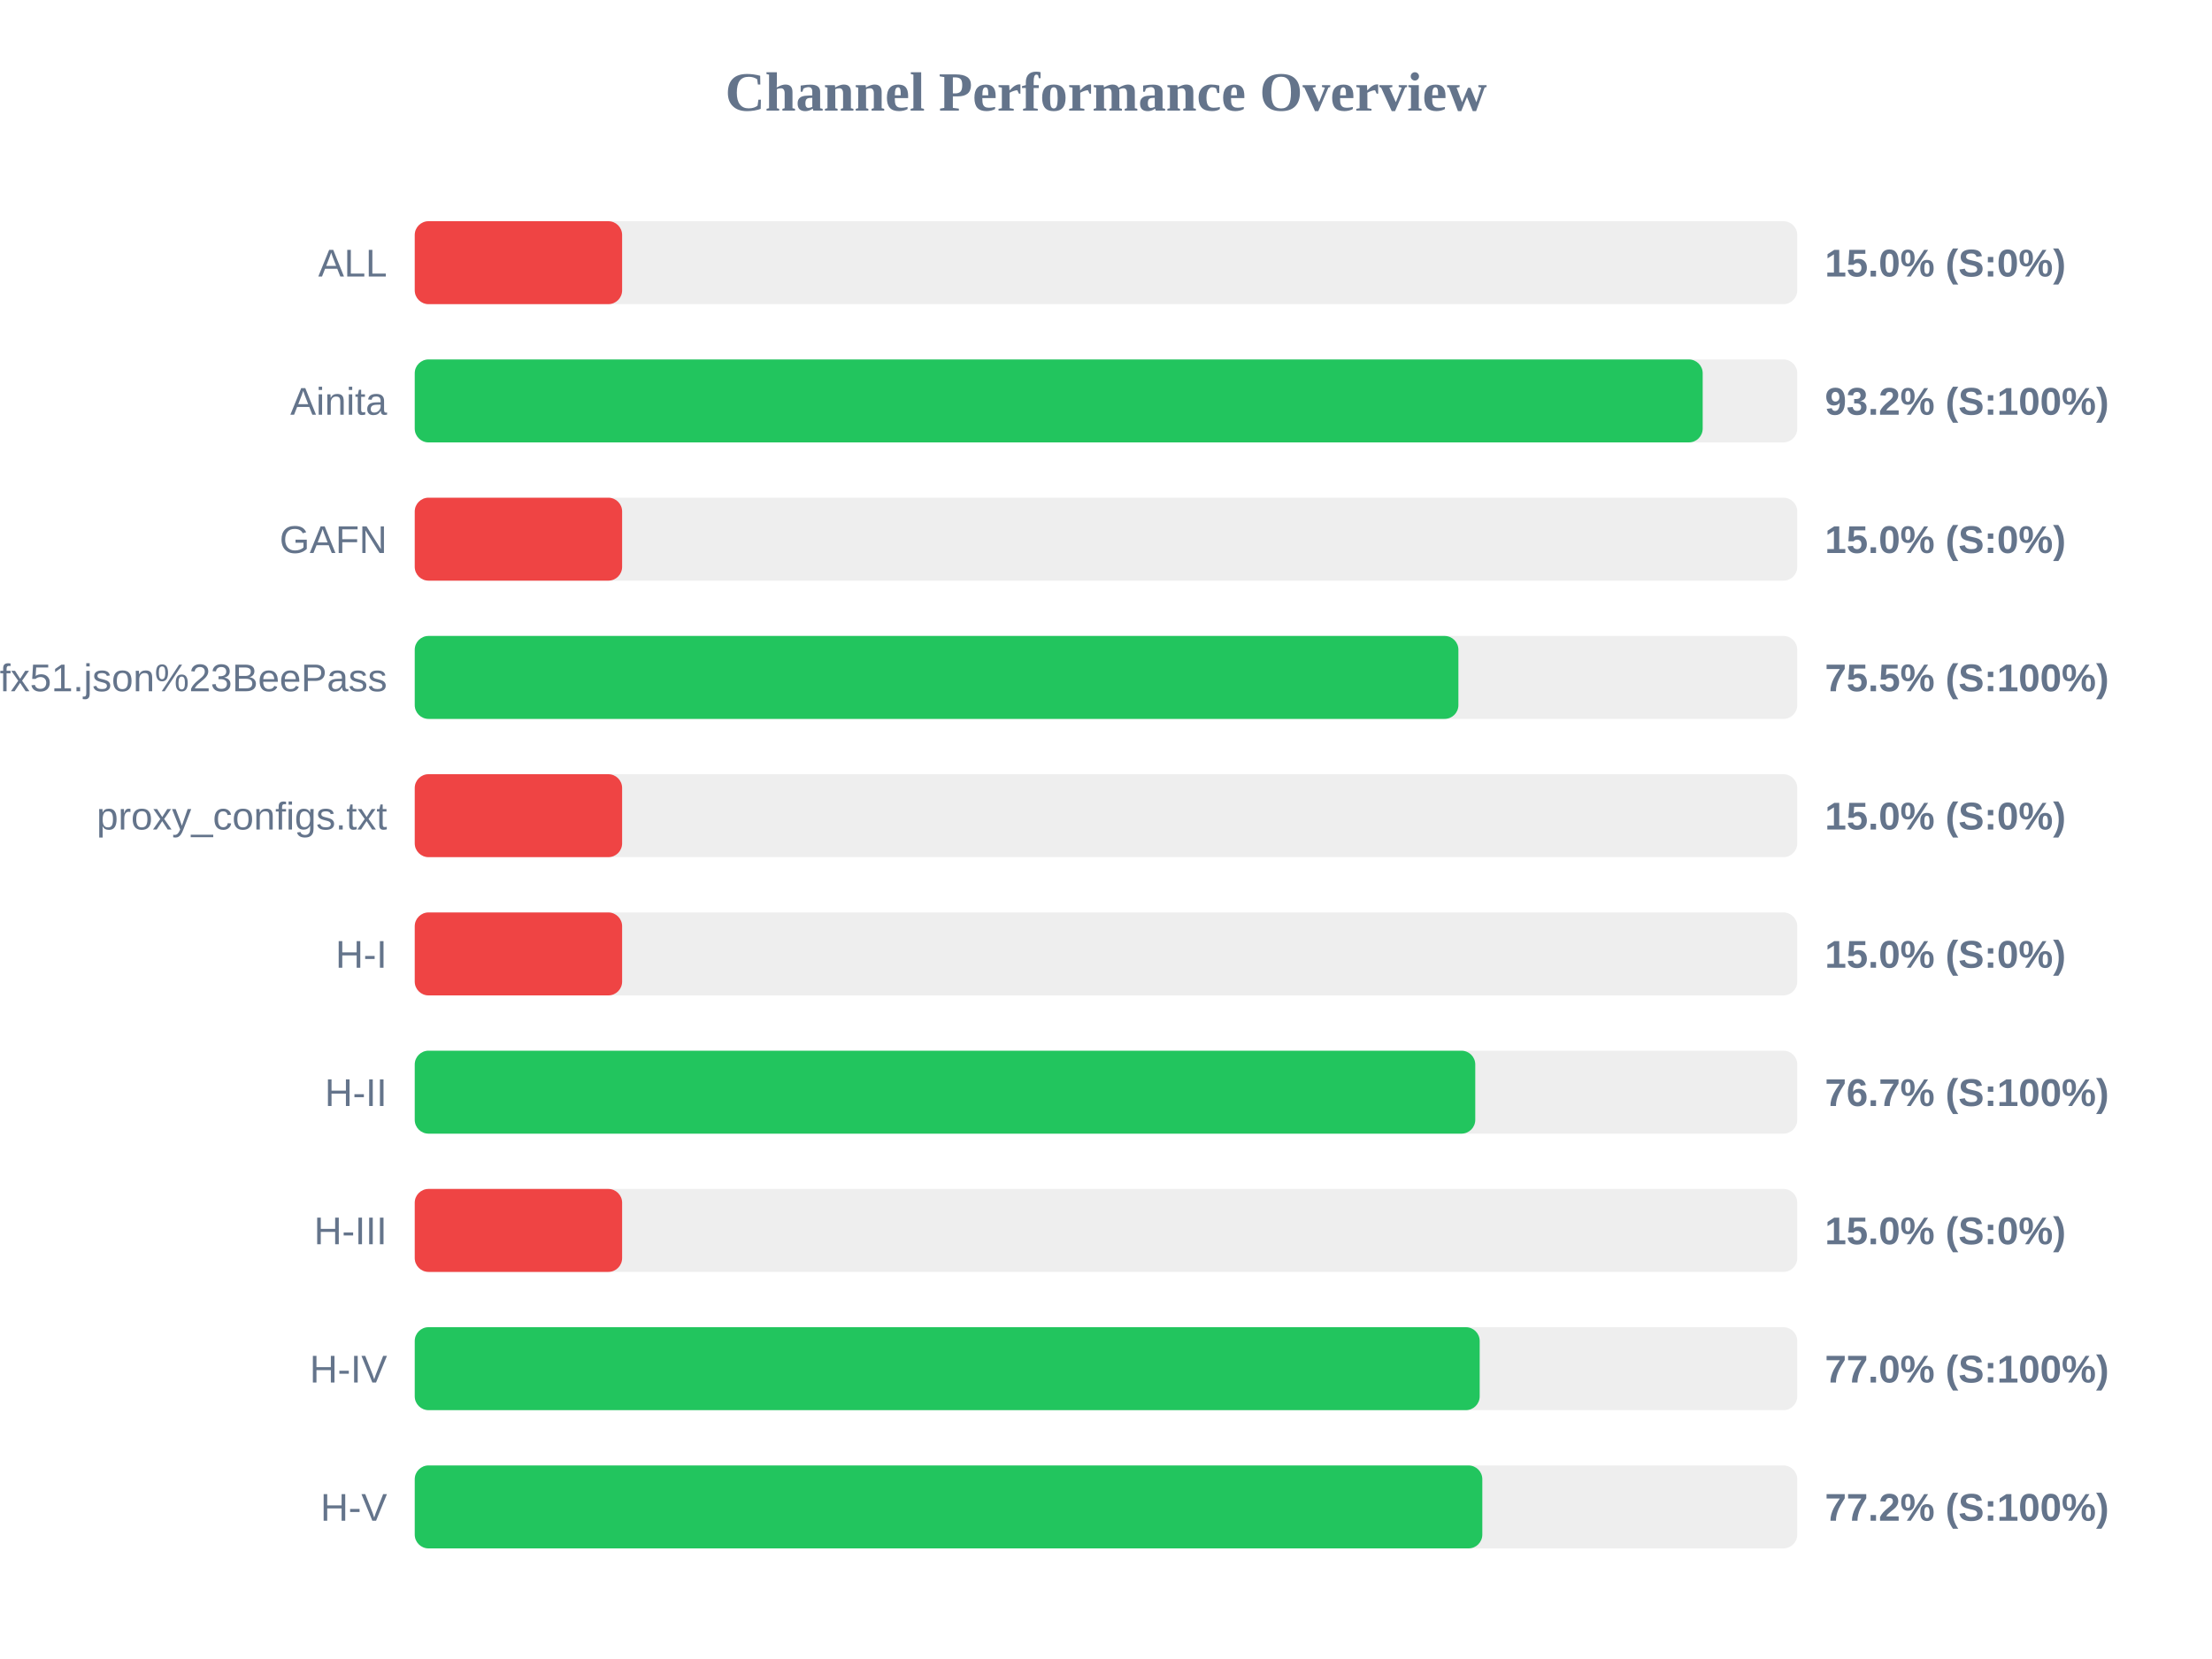
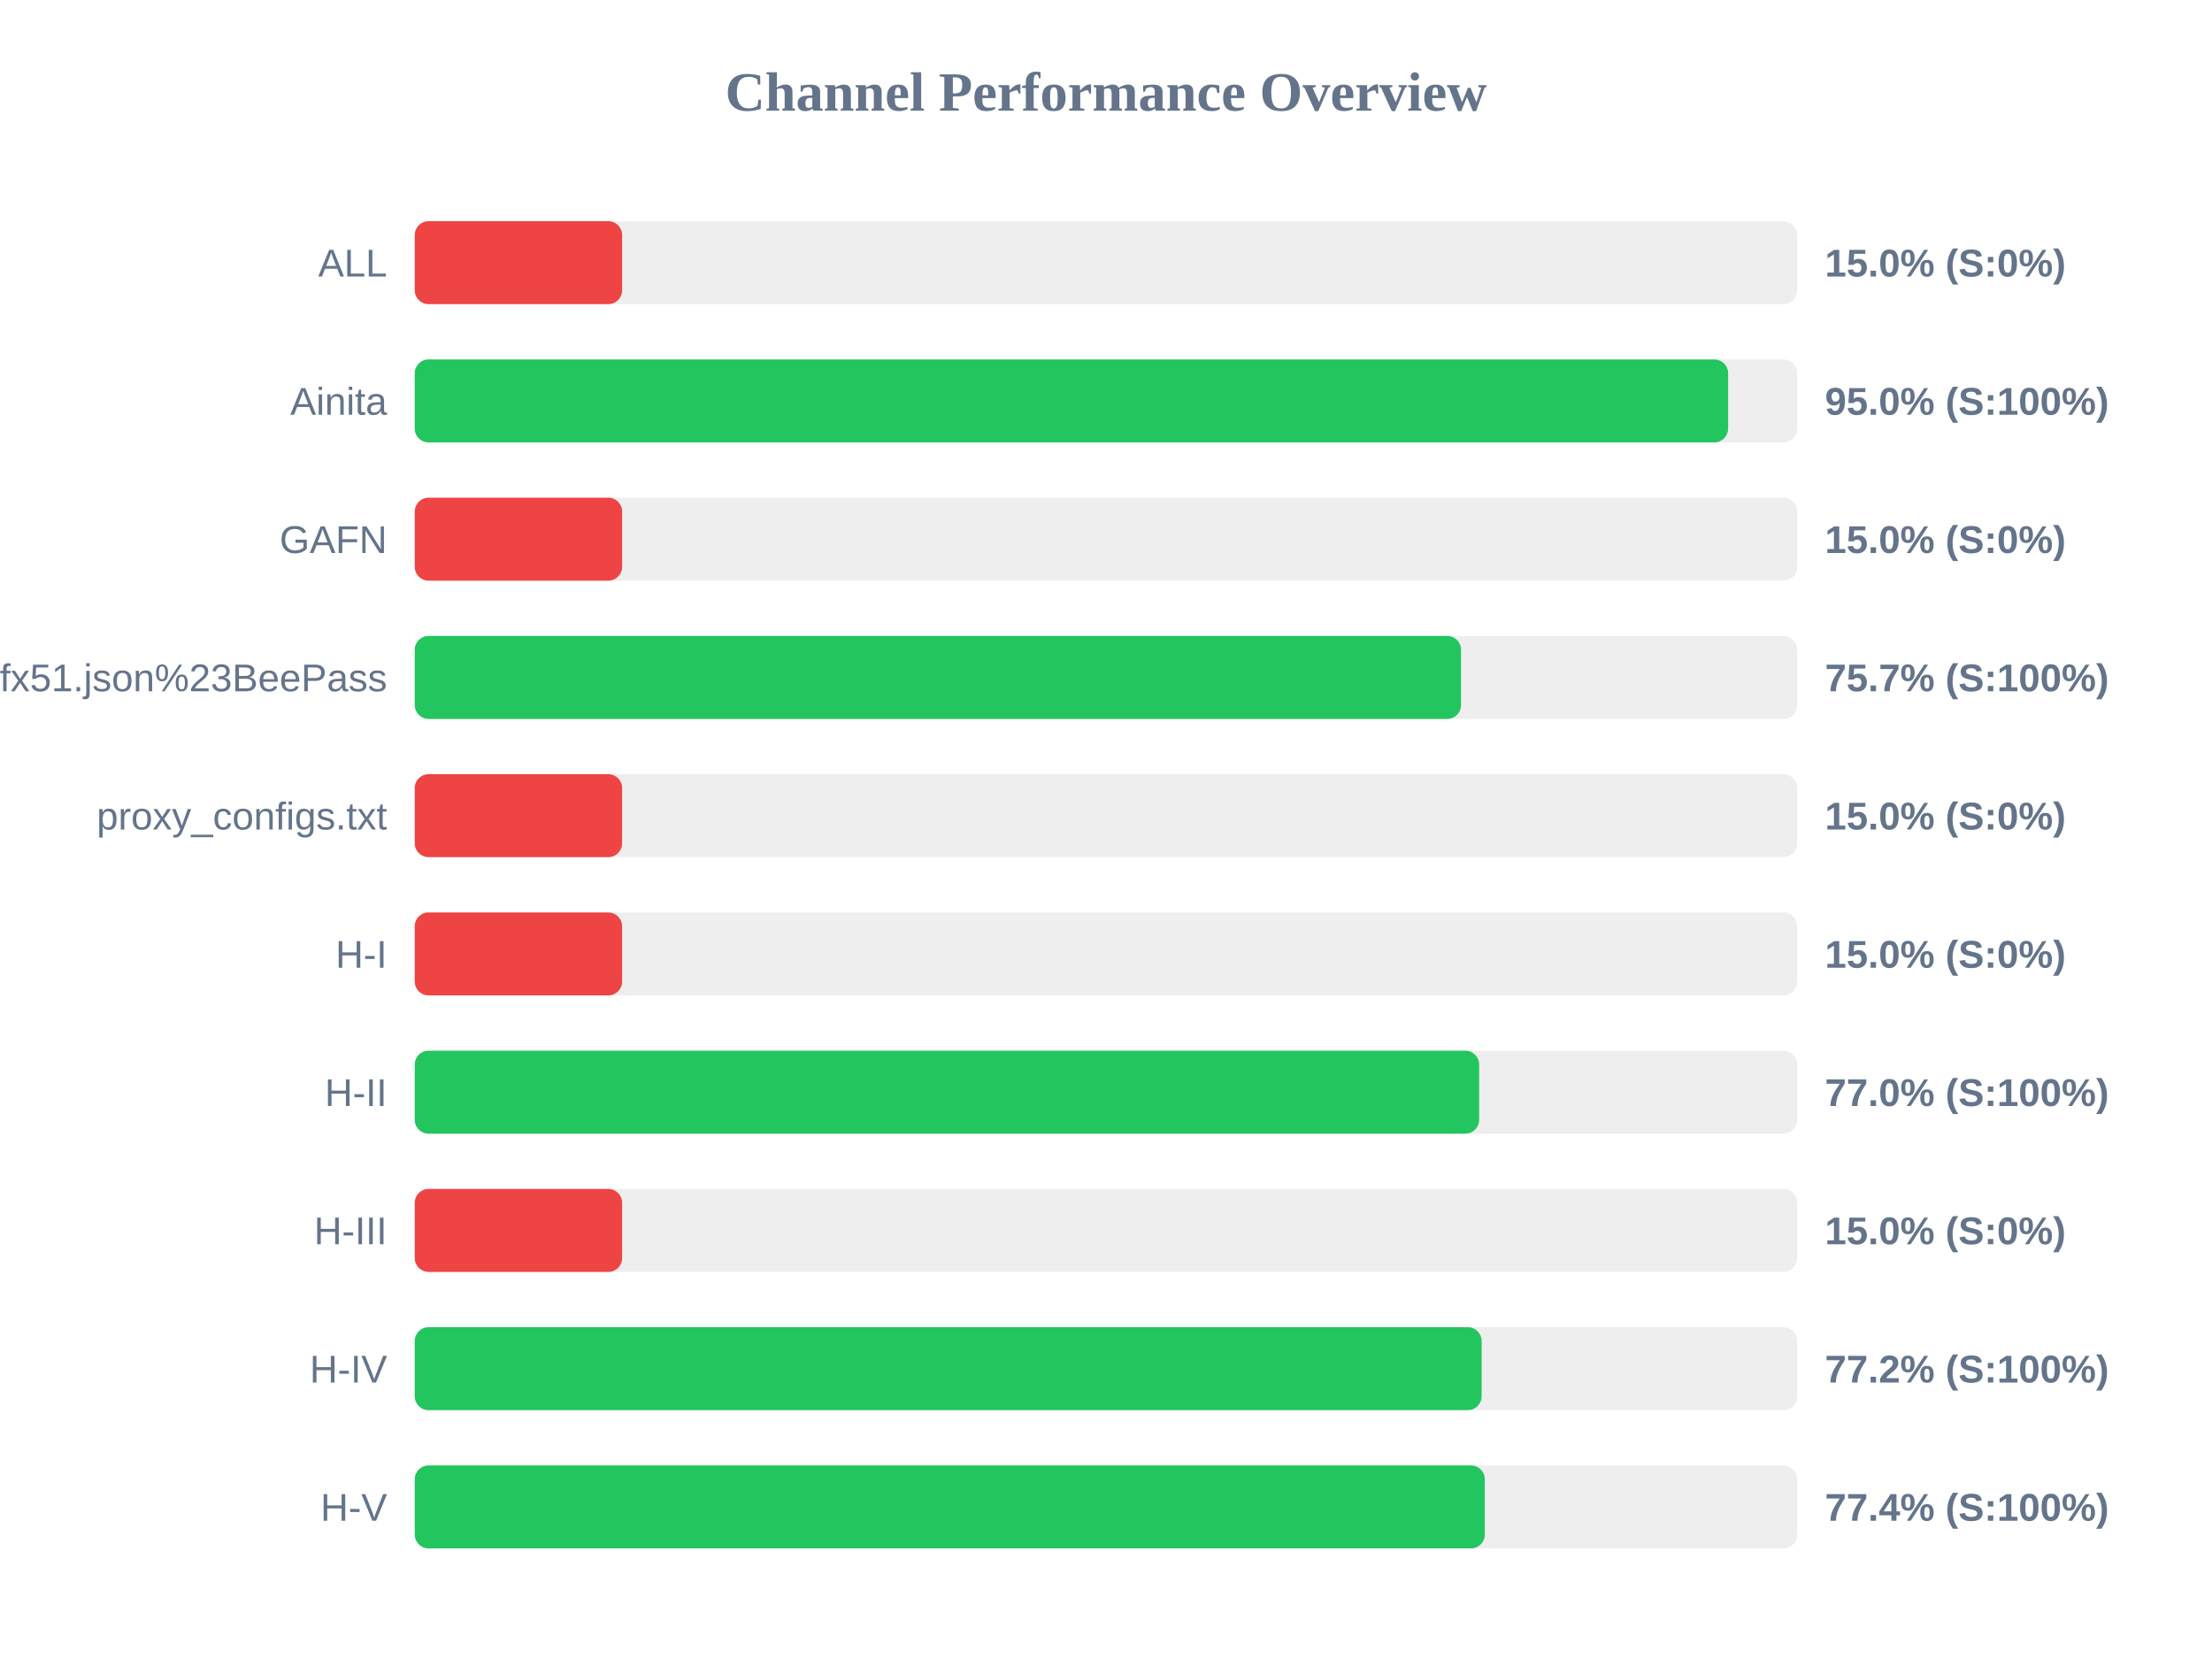
<svg xmlns="http://www.w3.org/2000/svg" width="800" height="600" version="1.1">
  <style>
        .row { font: 14px Arial; fill: #64748b; }
        .score { font: bold 14px Arial; fill: #64748b; }
    </style>
  <text x="400" y="40" text-anchor="middle" font-size="20px" font-weight="bold" fill="#64748b">Channel Performance Overview</text>
  <rect x="150" y="80" width="500" height="30" fill="#eee" rx="5" />
  <rect x="150" y="80" width="75.0" height="30" fill="#ef4444" rx="5" />
  <text x="140" y="100" text-anchor="end" class="row">ALL</text>
  <text x="660" y="100" text-anchor="start" class="score">15.0% (S:0%)</text>
  <rect x="150" y="130" width="500" height="30" fill="#eee" rx="5" />
-   <rect x="150" y="130" width="465.8" height="30" fill="#22c55e" rx="5" />
+   <rect x="150" y="130" width="475.0" height="30" fill="#22c55e" rx="5" />
  <text x="140" y="150" text-anchor="end" class="row">Ainita</text>
-   <text x="660" y="150" text-anchor="start" class="score">93.2% (S:100%)</text>
+   <text x="660" y="150" text-anchor="start" class="score">95.0% (S:100%)</text>
  <rect x="150" y="180" width="500" height="30" fill="#eee" rx="5" />
  <rect x="150" y="180" width="75.0" height="30" fill="#ef4444" rx="5" />
  <text x="140" y="200" text-anchor="end" class="row">GAFN</text>
  <text x="660" y="200" text-anchor="start" class="score">15.0% (S:0%)</text>
  <rect x="150" y="230" width="500" height="30" fill="#eee" rx="5" />
-   <rect x="150" y="230" width="377.45" height="30" fill="#22c55e" rx="5" />
+   <rect x="150" y="230" width="378.4" height="30" fill="#22c55e" rx="5" />
  <text x="140" y="250" text-anchor="end" class="row">sub?s=ssconf%3A%2F%2Fs3.amazonaws.com%2Fbeedynconprd%2Fzf38bv6oxi1nv3wfkpmxyfl8yj5fargza3foantoalu16vznl0ckxx7bgf1ufx51.json%23BeePass</text>
-   <text x="660" y="250" text-anchor="start" class="score">75.5% (S:100%)</text>
+   <text x="660" y="250" text-anchor="start" class="score">75.7% (S:100%)</text>
  <rect x="150" y="280" width="500" height="30" fill="#eee" rx="5" />
  <rect x="150" y="280" width="75.0" height="30" fill="#ef4444" rx="5" />
  <text x="140" y="300" text-anchor="end" class="row">proxy_configs.txt</text>
  <text x="660" y="300" text-anchor="start" class="score">15.0% (S:0%)</text>
  <rect x="150" y="330" width="500" height="30" fill="#eee" rx="5" />
  <rect x="150" y="330" width="75.0" height="30" fill="#ef4444" rx="5" />
  <text x="140" y="350" text-anchor="end" class="row">H-I</text>
  <text x="660" y="350" text-anchor="start" class="score">15.0% (S:0%)</text>
  <rect x="150" y="380" width="500" height="30" fill="#eee" rx="5" />
-   <rect x="150" y="380" width="383.55" height="30" fill="#22c55e" rx="5" />
+   <rect x="150" y="380" width="384.95" height="30" fill="#22c55e" rx="5" />
  <text x="140" y="400" text-anchor="end" class="row">H-II</text>
-   <text x="660" y="400" text-anchor="start" class="score">76.7% (S:100%)</text>
+   <text x="660" y="400" text-anchor="start" class="score">77.0% (S:100%)</text>
  <rect x="150" y="430" width="500" height="30" fill="#eee" rx="5" />
  <rect x="150" y="430" width="75.0" height="30" fill="#ef4444" rx="5" />
  <text x="140" y="450" text-anchor="end" class="row">H-III</text>
  <text x="660" y="450" text-anchor="start" class="score">15.0% (S:0%)</text>
  <rect x="150" y="480" width="500" height="30" fill="#eee" rx="5" />
-   <rect x="150" y="480" width="385.15" height="30" fill="#22c55e" rx="5" />
+   <rect x="150" y="480" width="385.85" height="30" fill="#22c55e" rx="5" />
  <text x="140" y="500" text-anchor="end" class="row">H-IV</text>
-   <text x="660" y="500" text-anchor="start" class="score">77.0% (S:100%)</text>
+   <text x="660" y="500" text-anchor="start" class="score">77.2% (S:100%)</text>
  <rect x="150" y="530" width="500" height="30" fill="#eee" rx="5" />
-   <rect x="150" y="530" width="386.1" height="30" fill="#22c55e" rx="5" />
+   <rect x="150" y="530" width="387.0" height="30" fill="#22c55e" rx="5" />
  <text x="140" y="550" text-anchor="end" class="row">H-V</text>
-   <text x="660" y="550" text-anchor="start" class="score">77.2% (S:100%)</text>
+   <text x="660" y="550" text-anchor="start" class="score">77.4% (S:100%)</text>
</svg>
